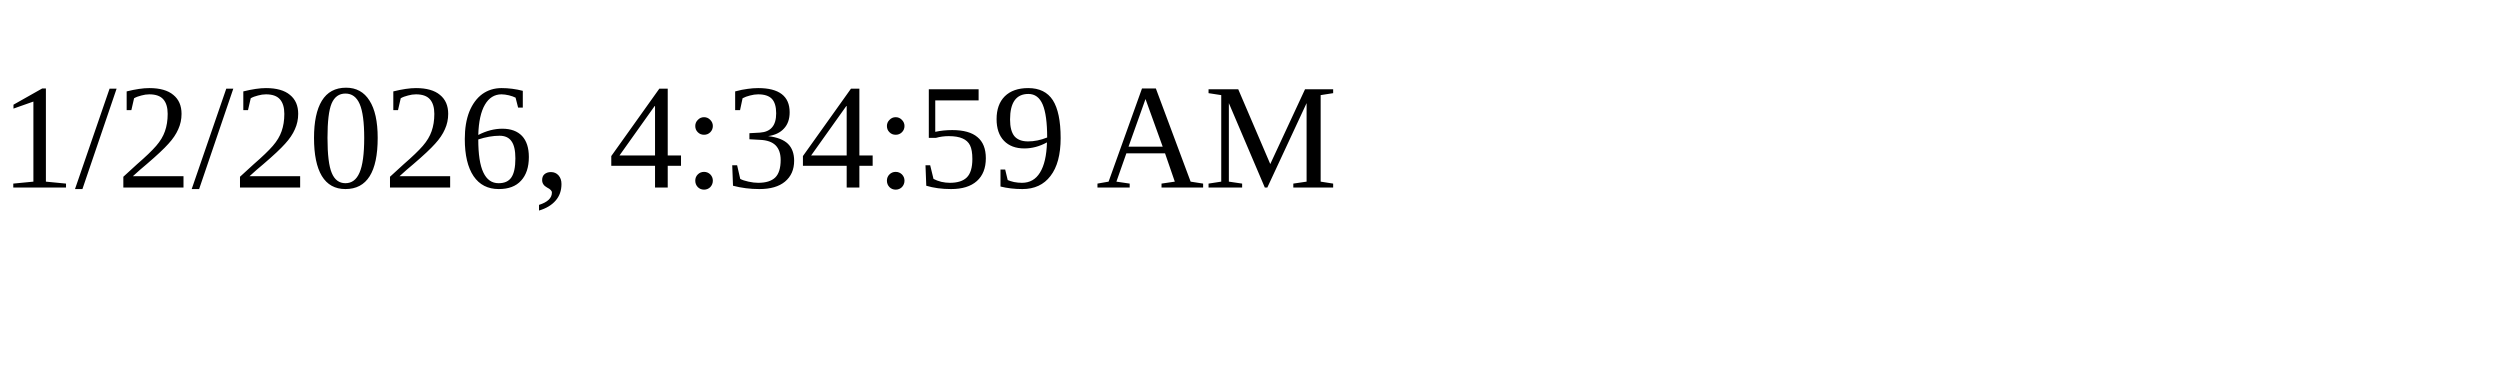
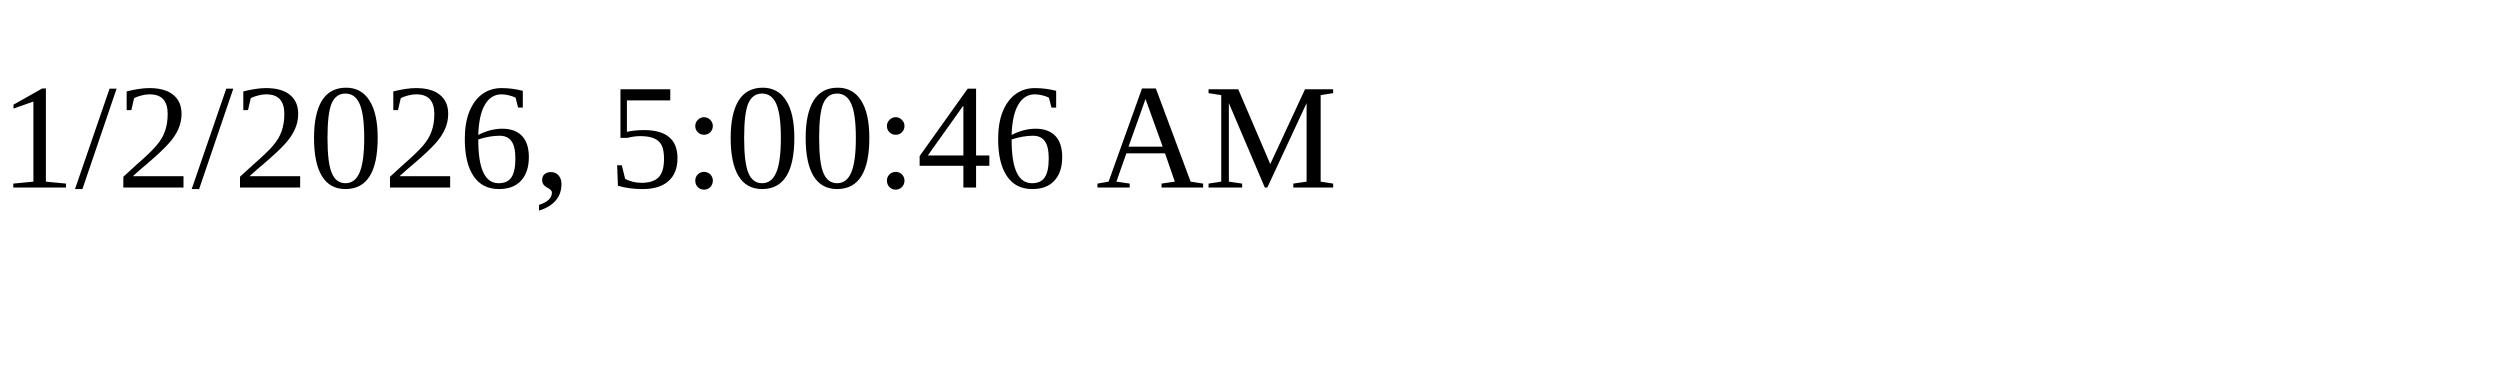
<svg xmlns="http://www.w3.org/2000/svg" height="30" width="200">
-   <text x="0" y="15">1/2/2026, 4:34:59 AM</text>
+   <text x="0" y="15">1/2/2026, 5:00:46 AM</text>
</svg>
